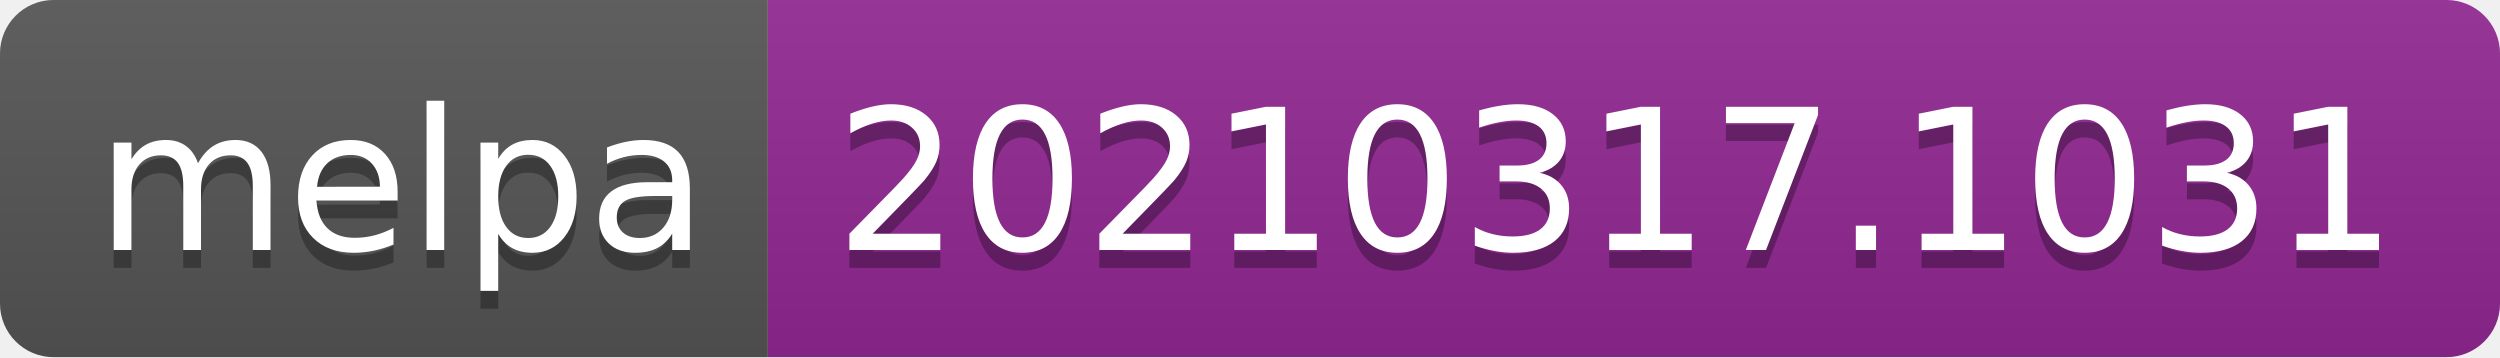
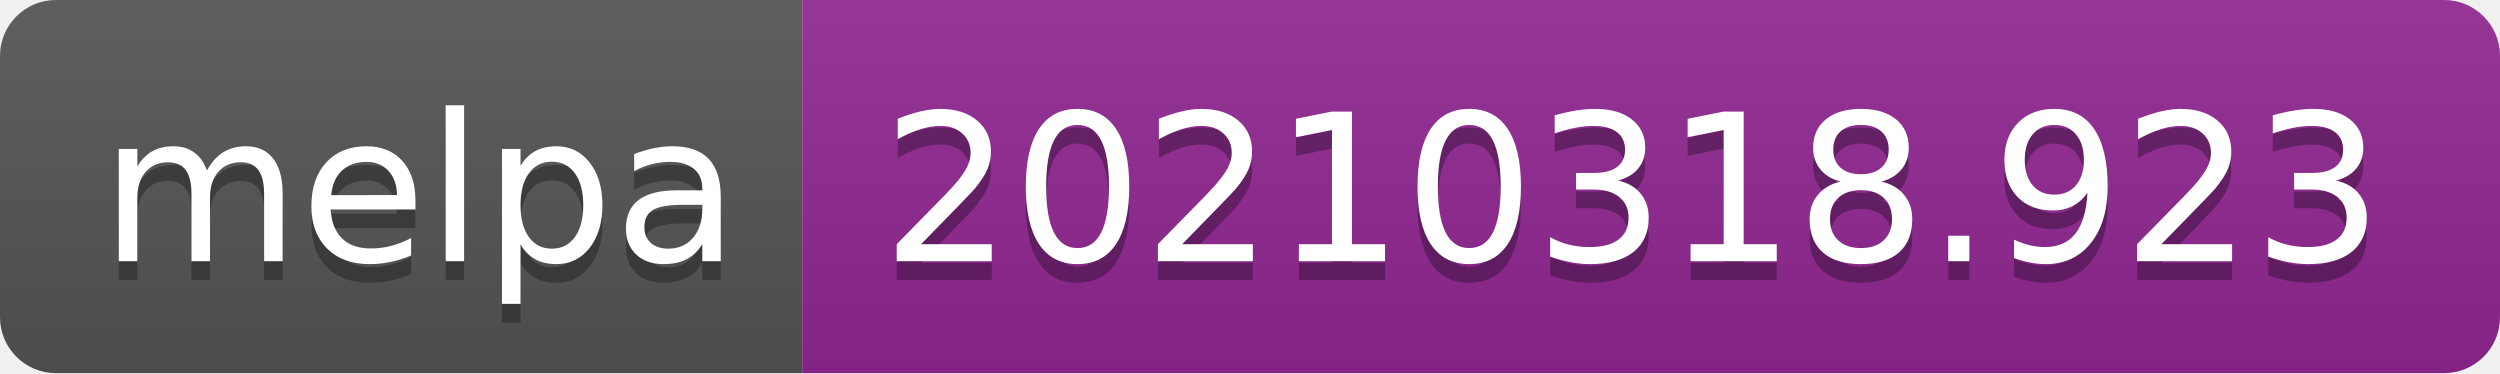
- <svg xmlns="http://www.w3.org/2000/svg" width="140" height="20" role="img" aria-label="melpa: 20210317.1031">
+ <svg xmlns="http://www.w3.org/2000/svg" width="134" height="20" role="img" aria-label="melpa: 20210318.923">
  <linearGradient id="s" x2="0" y2="100%">
    <stop offset="0" stop-color="#bbb" stop-opacity=".1" />
    <stop offset="1" stop-opacity=".1" />
  </linearGradient>
  <clipPath id="r">
-     <rect width="140" height="20" rx="3" fill="#fff" />
+     <rect width="134" height="20" rx="3" fill="#fff" />
  </clipPath>
  <g clip-path="url(#r)">
    <rect width="43" height="20" fill="#555" />
-     <rect x="43" width="97" height="20" fill="#922793" />
-     <rect width="140" height="20" fill="url(#s)" />
+     <rect x="43" width="91" height="20" fill="#922793" />
+     <rect width="134" height="20" fill="url(#s)" />
  </g>
  <g fill="#fff" text-anchor="middle" font-family="Verdana,Geneva,DejaVu Sans,sans-serif" text-rendering="geometricPrecision" font-size="110">
    <text aria-hidden="true" x="225" y="150" fill="#010101" fill-opacity=".3" transform="scale(.1)" textLength="330">melpa</text>
    <text x="225" y="140" transform="scale(.1)" fill="#fff" textLength="330">melpa</text>
-     <text aria-hidden="true" x="905" y="150" fill="#010101" fill-opacity=".3" transform="scale(.1)" textLength="870">20210317.1031</text>
-     <text x="905" y="140" transform="scale(.1)" fill="#fff" textLength="870">20210317.1031</text>
+     <text aria-hidden="true" x="875" y="150" fill="#010101" fill-opacity=".3" transform="scale(.1)" textLength="810">20210318.923</text>
+     <text x="875" y="140" transform="scale(.1)" fill="#fff" textLength="810">20210318.923</text>
  </g>
</svg>
